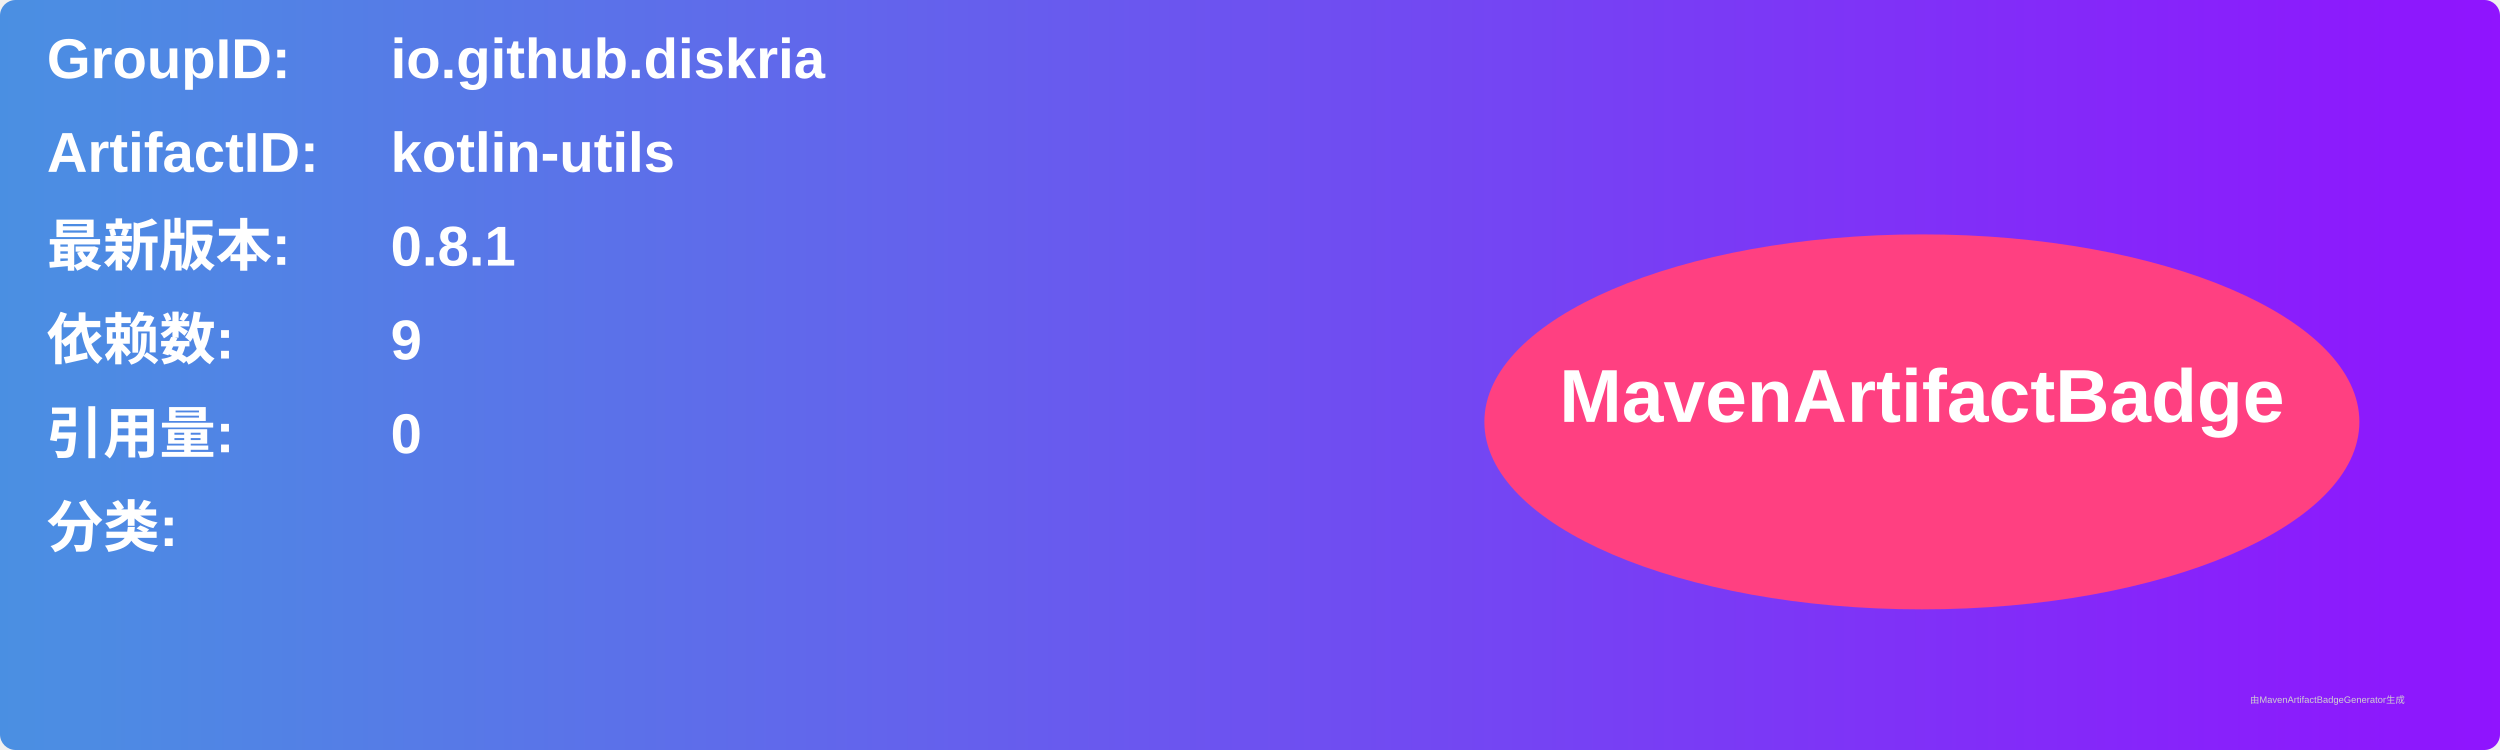
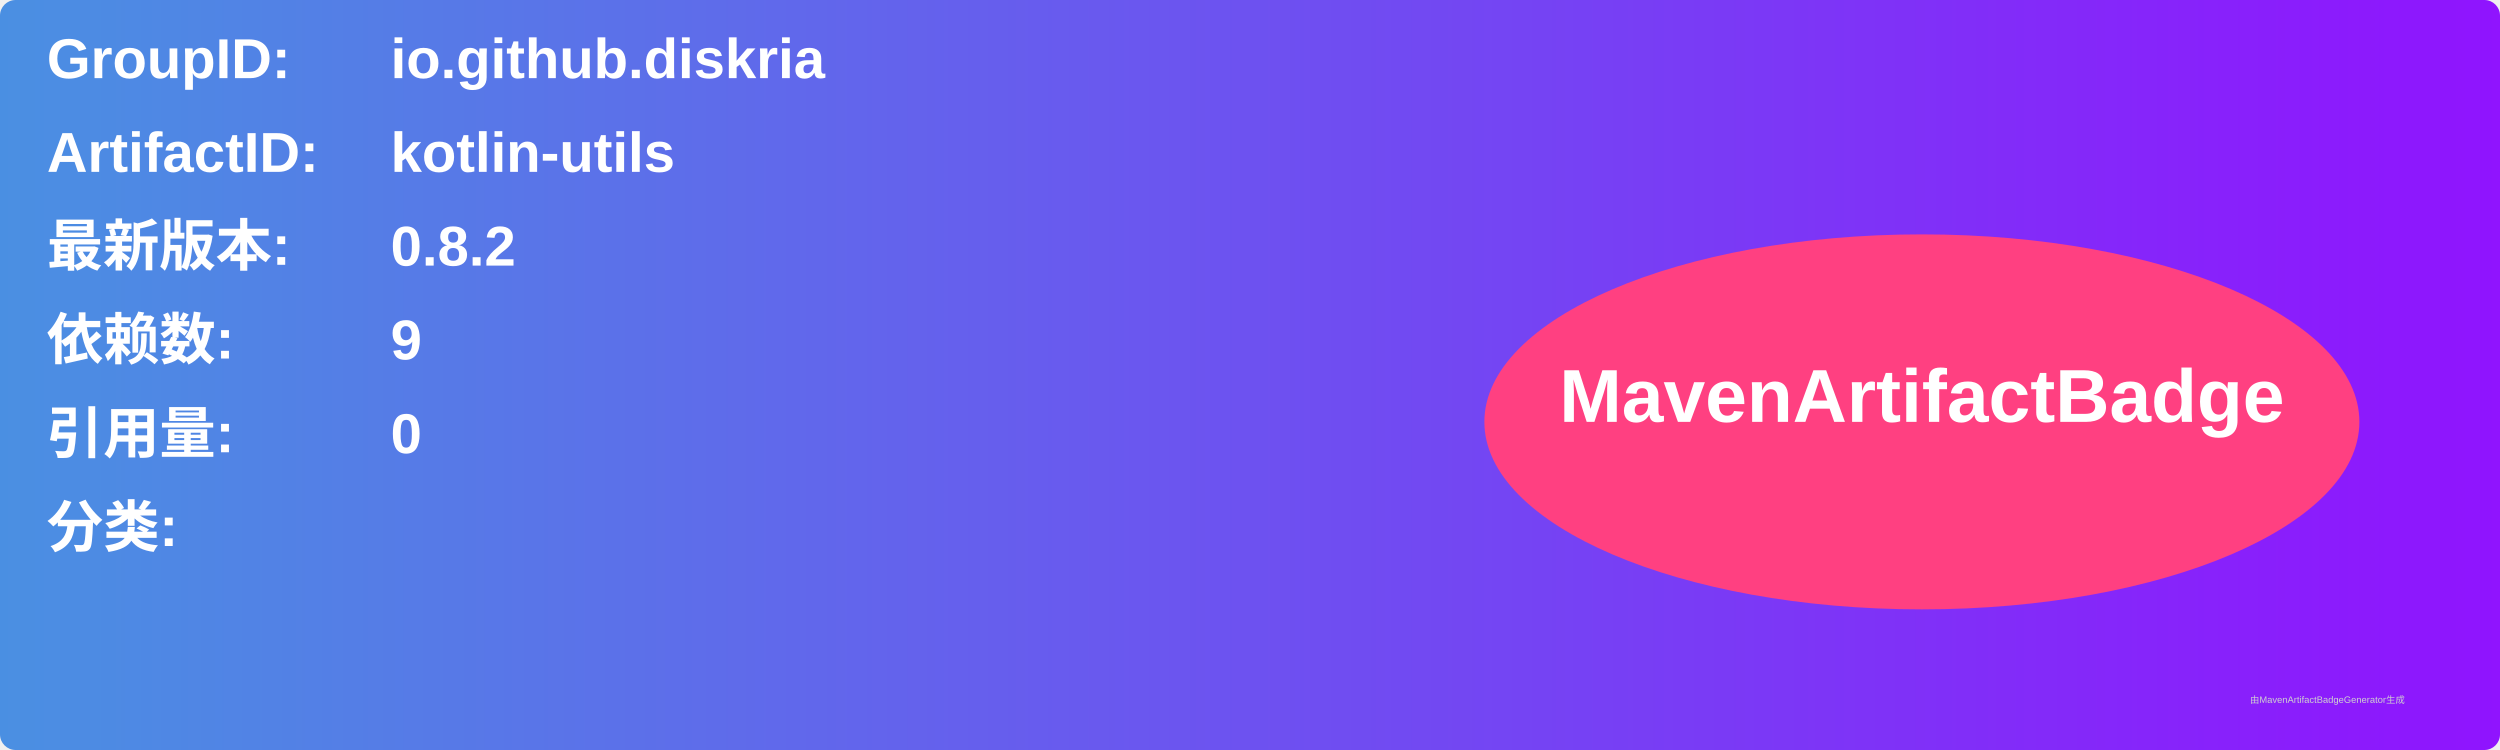
<svg xmlns="http://www.w3.org/2000/svg" width="800" height="240" viewBox="0 0 800 240">
  <linearGradient id="grad" x1="0%" y1="0%" x2="100%" y2="0%">
    <stop offset="0%" stop-color="#4a90e2" />
    <stop offset="100%" stop-color="#9013fe" />
  </linearGradient>
  <rect width="100%" height="100%" rx="5" ry="5" fill="url(#grad)" />
  <g transform="translate(15, 15)">
    <text x="0" y="10" font-family="Arial" font-size="18" fill="white" font-weight="bold" width="260">GroupID:</text>
    <text x="110" y="10" font-family="Arial" font-size="18" fill="white" font-weight="bold" width="460">io.github.diskria</text>
    <text x="0" y="40" font-family="Arial" font-size="18" fill="white" font-weight="bold" width="260">ArtifactID:</text>
    <text x="110" y="40" font-family="Arial" font-size="18" fill="white" font-weight="bold" width="460">kotlin-utils</text>
    <text x="0" y="70" font-family="Arial" font-size="18" fill="white" font-weight="bold">最新版本:</text>
    <text x="110" y="70" font-family="Arial" font-size="18" fill="white" font-weight="bold">
-       <tspan font-weight="bold">0.8.1</tspan>
+       <tspan font-weight="bold">0.8.2</tspan>
    </text>
    <text x="0" y="100" font-family="Arial" font-size="18" fill="white" font-weight="bold">依赖数: </text>
    <text x="110" y="100" font-family="Arial" font-size="18" fill="white">
      <tspan font-weight="bold">9</tspan>
    </text>
    <text x="0" y="130" font-family="Arial" font-size="18" fill="white" font-weight="bold">引用量: </text>
    <text x="110" y="130" font-family="Arial" font-size="18" fill="white">
      <tspan font-weight="bold">0</tspan>
    </text>
    <text x="0" y="160" font-family="Arial" font-size="18" fill="white" font-weight="bold">分类:</text>
    <text x="10" y="190" font-family="Arial" font-size="10" fill="white">
      <tspan font-weight="bold" />
    </text>
    <ellipse cx="600" cy="120" rx="140" ry="60" fill="#ff4081" />
    <text x="600" y="120" text-anchor="middle" font-family="Arial" font-size="24" fill="white" font-weight="bold">MavenArtifactBadge</text>
  </g>
  <text x="720" y="225" font-family="Arial" font-size="3" fill="#d0d0d0">由MavenArtifactBadgeGenerator生成</text>
</svg>
